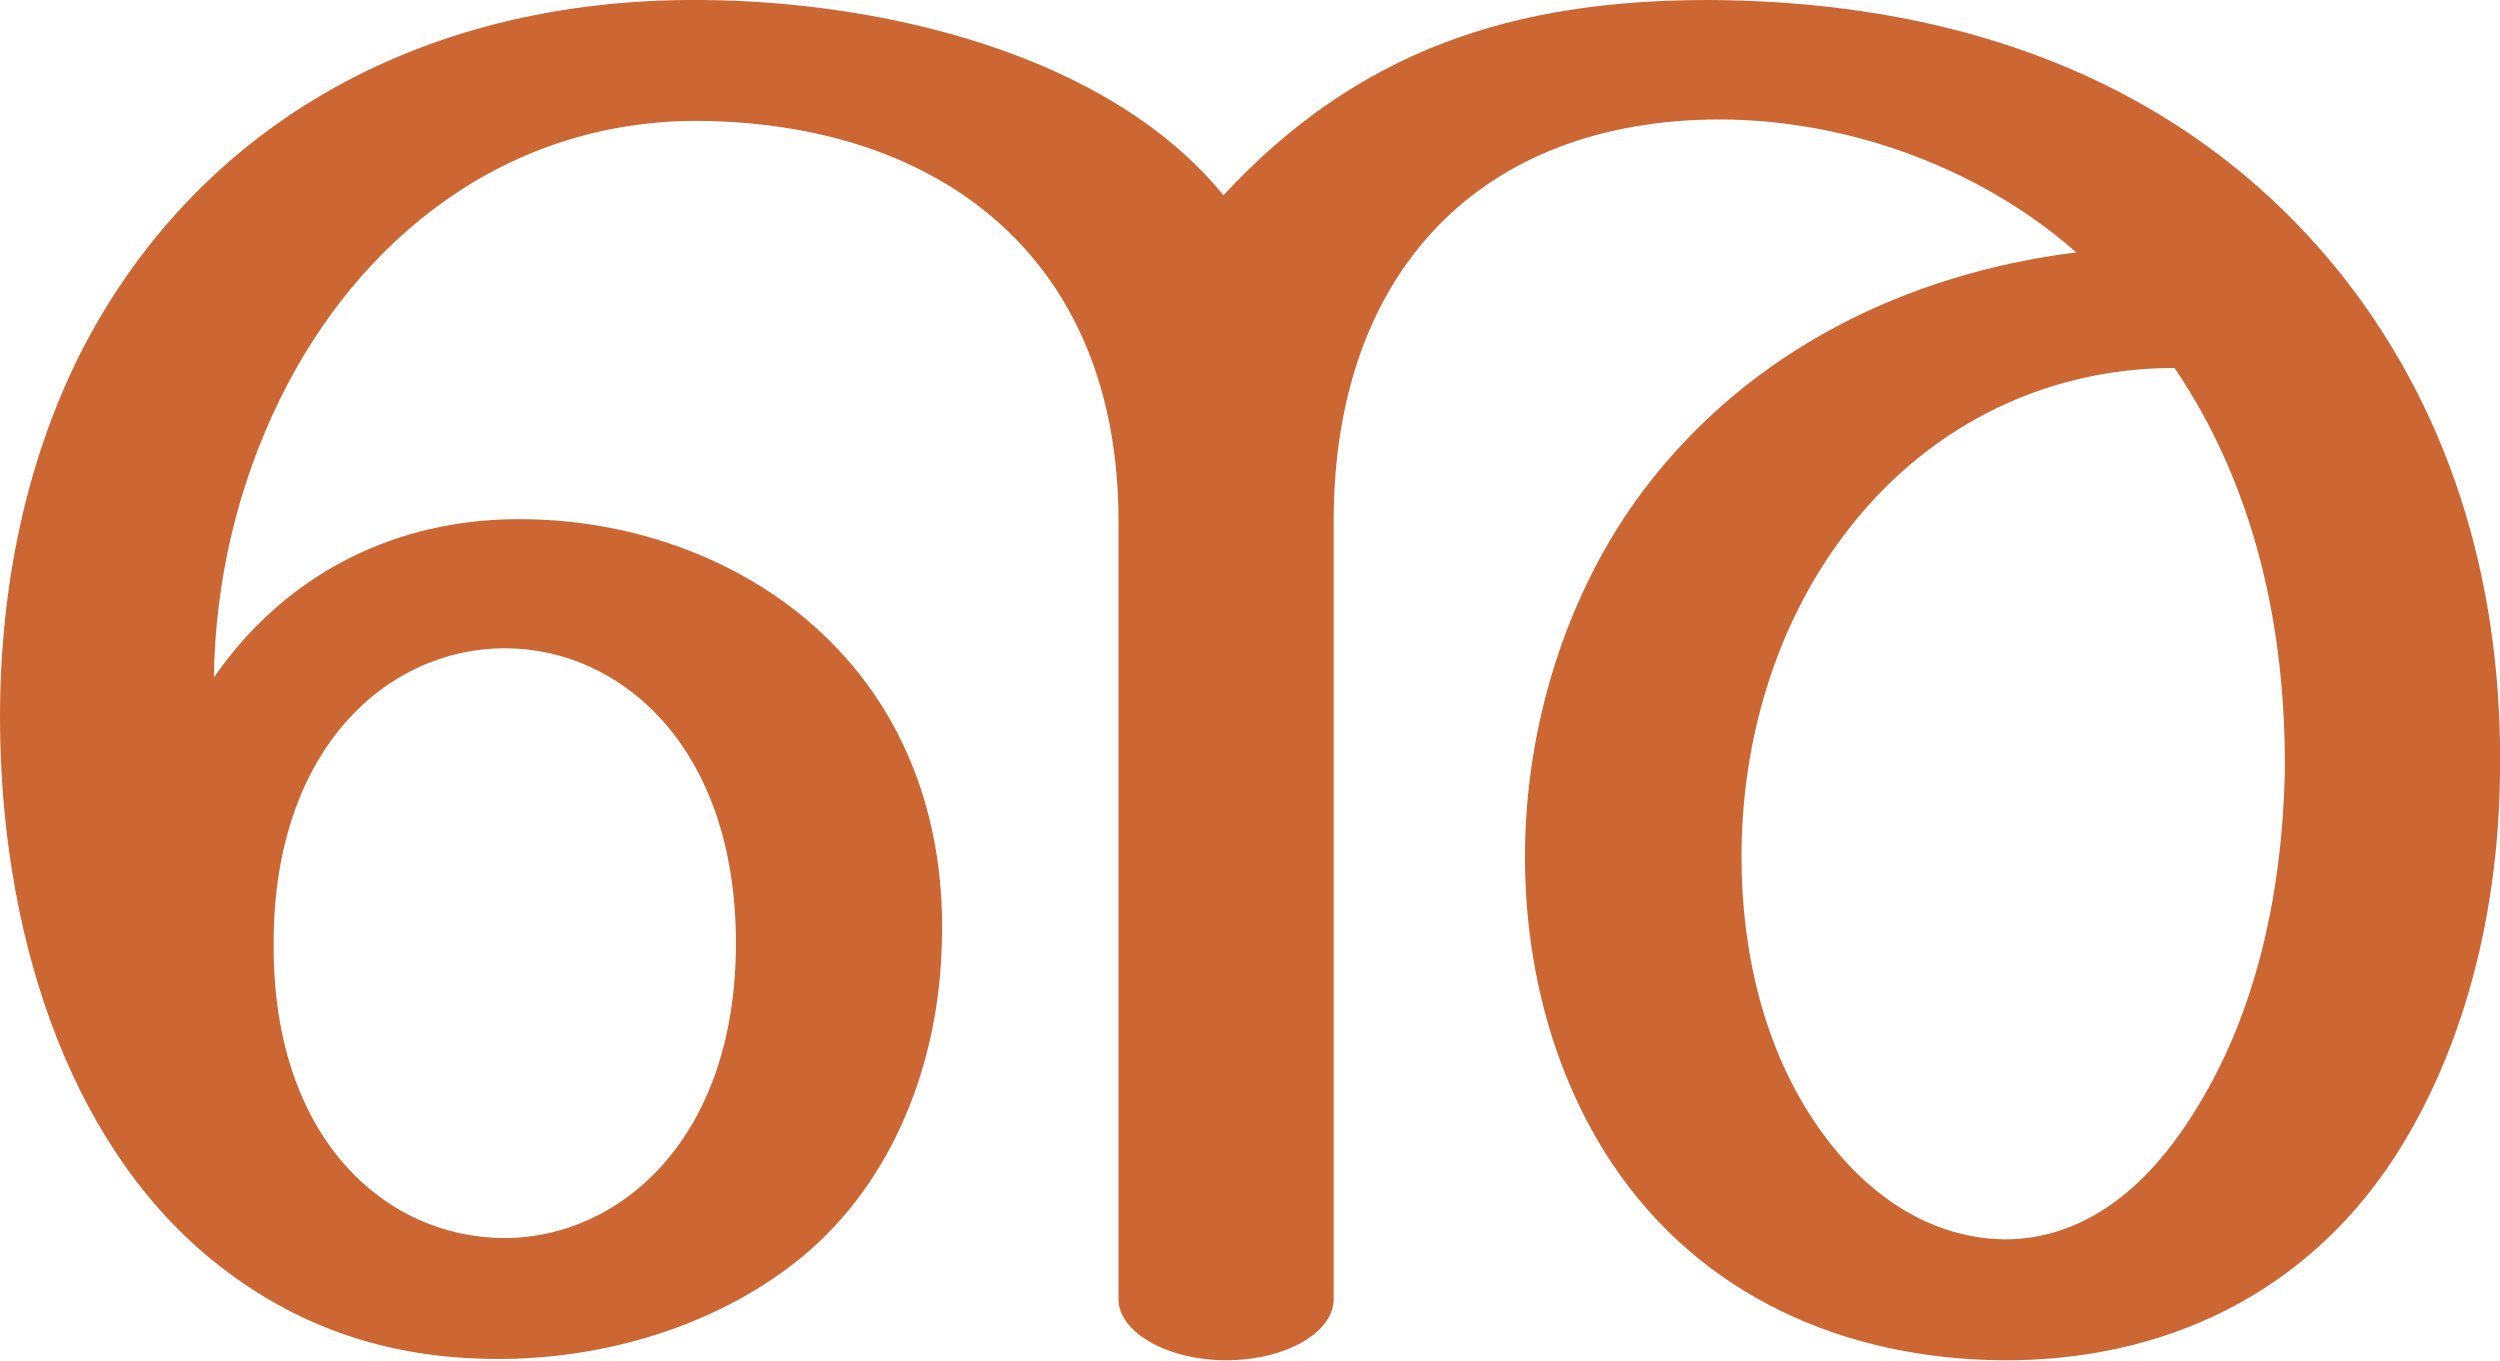
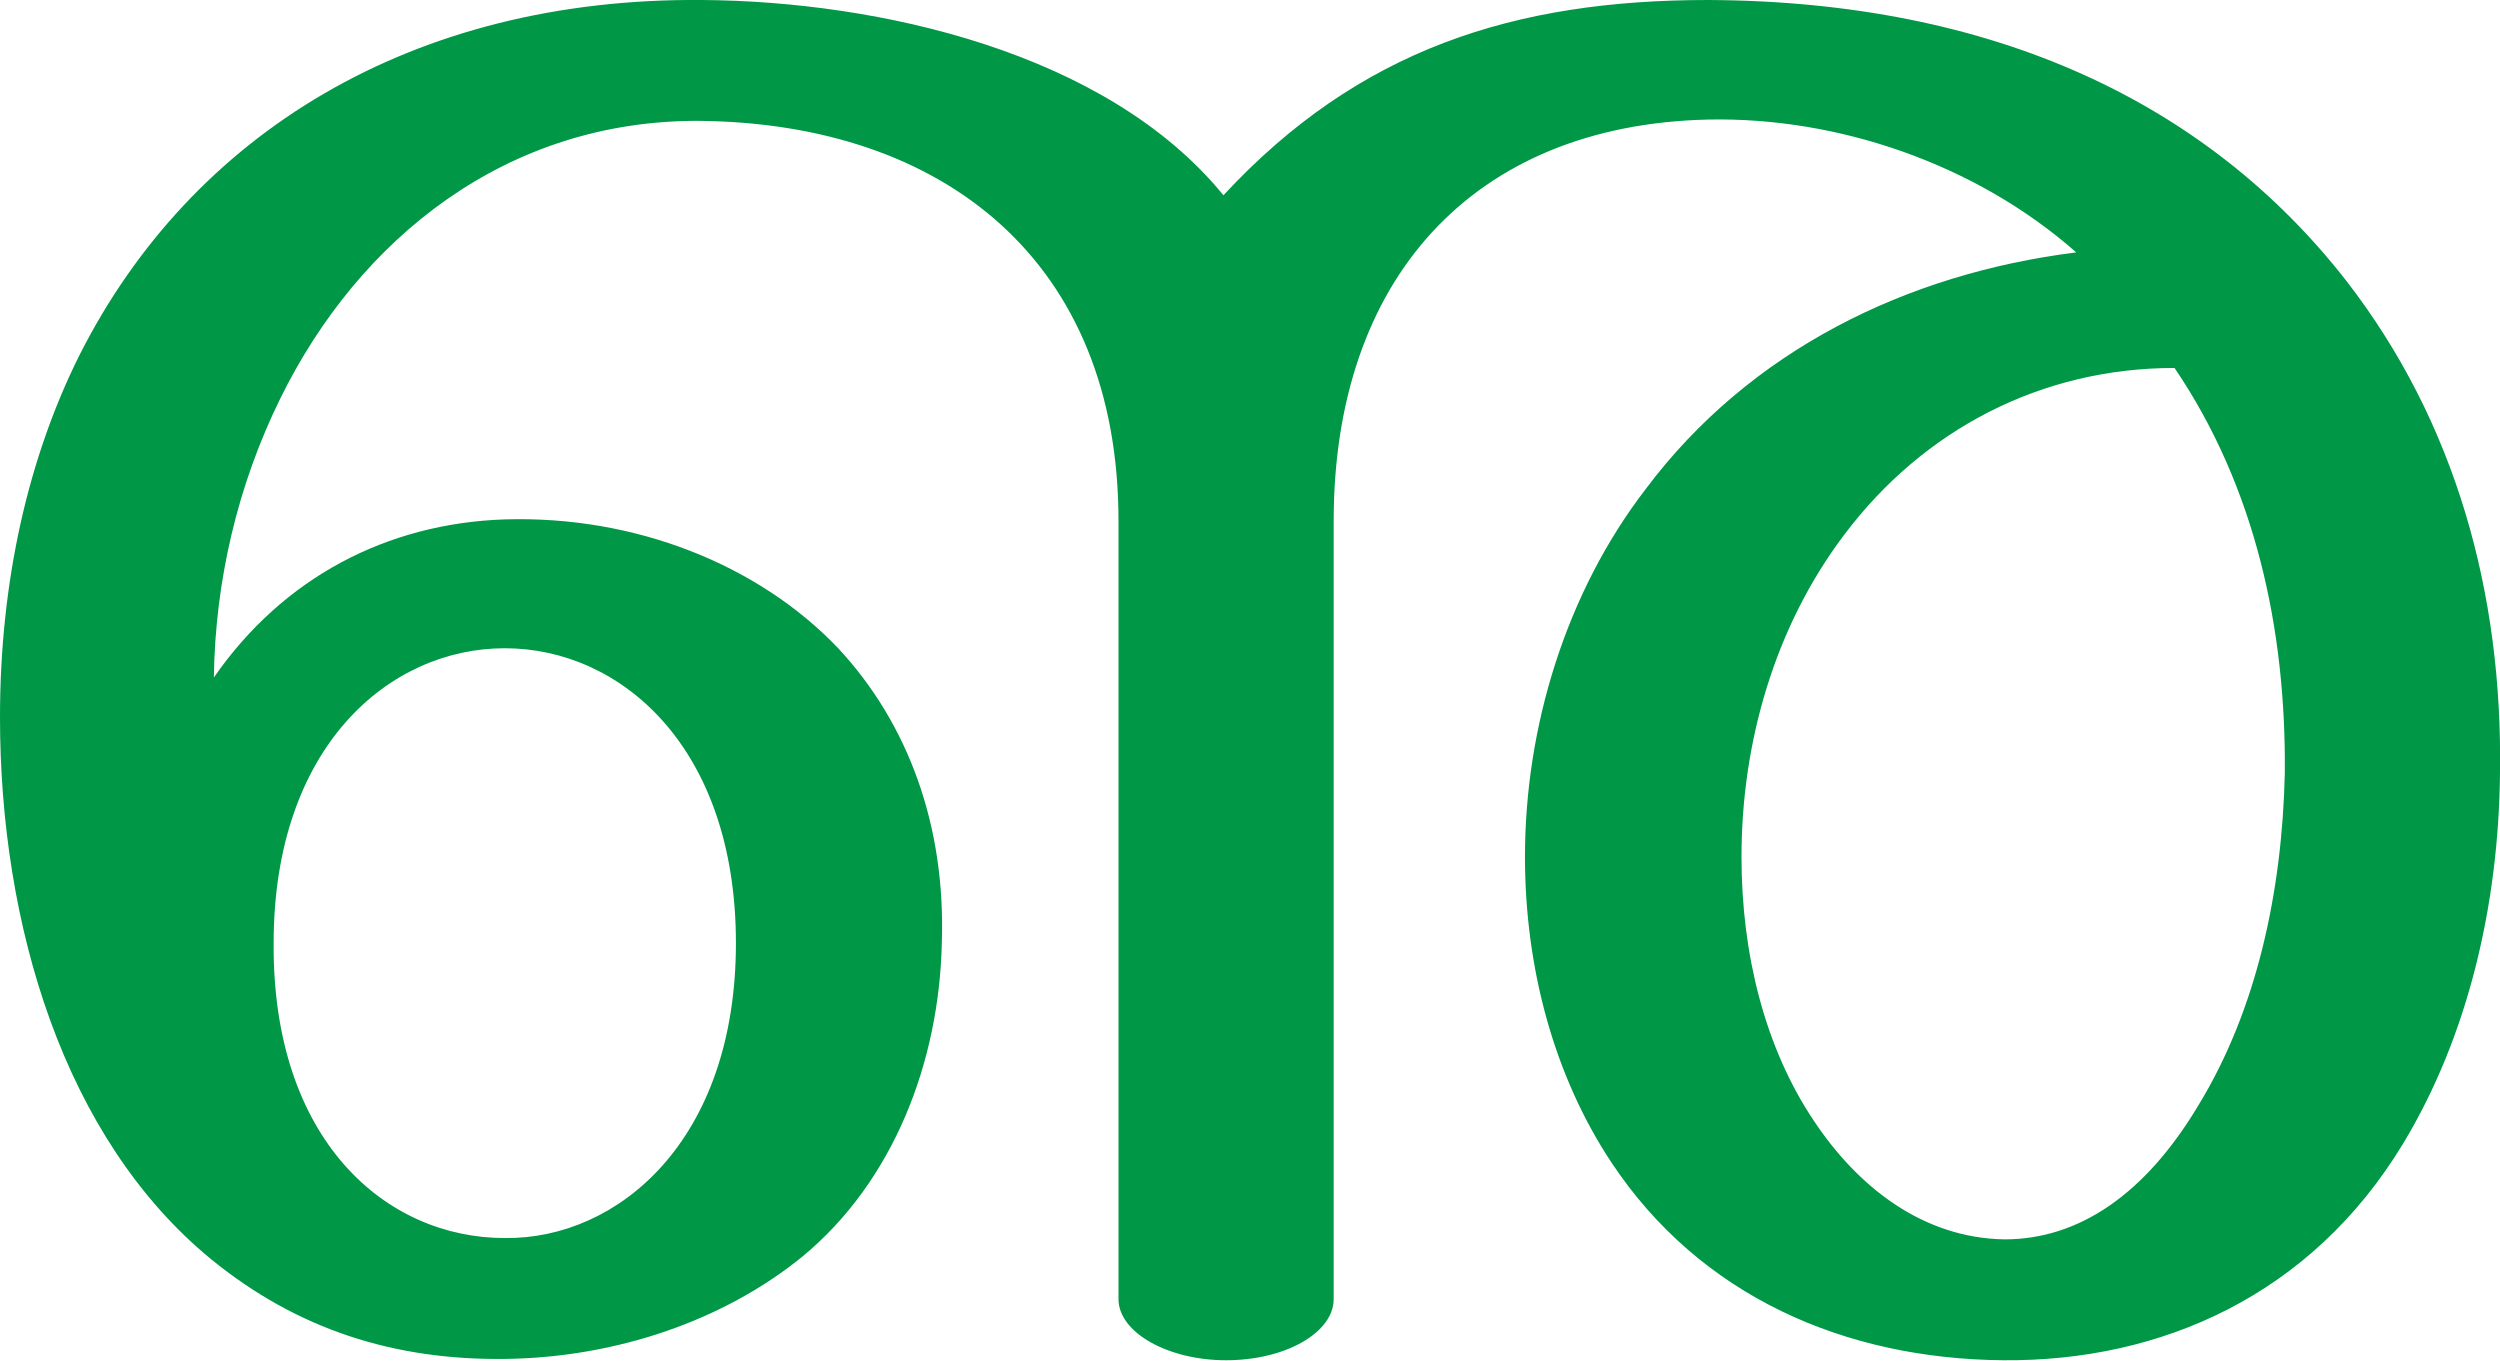
<svg xmlns="http://www.w3.org/2000/svg" xml:space="preserve" width="1882px" height="1024px" version="1.1" style="shape-rendering:geometricPrecision; text-rendering:geometricPrecision; image-rendering:optimizeQuality; fill-rule:evenodd; clip-rule:evenodd" viewBox="0 0 1882 1024">
  <defs>
    <style type="text/css">
   
-     .fil0 {fill:#CC6633;fill-rule:nonzero}
+     .fil0 {fill:#009846;fill-rule:nonzero}
   
  </style>
  </defs>
  <g id="Layer_x0020_1">
-     <path class="fil0" d="M1286 0c216,1 376,78 480,211 83,107 118,236 116,371 -1,99 -24,198 -73,279 -69,114 -182,164 -302,163 -118,-1 -227,-48 -294,-149 -43,-65 -65,-146 -65,-230 0,-98 31,-199 90,-277 79,-104 197,-162 325,-178 -76,-67 -180,-102 -277,-100 -178,4 -282,121 -282,302l0 586c0,25 -36,46 -81,46 -44,0 -81,-21 -81,-46l0 -586c0,-195 -131,-299 -315,-301 -146,-1 -257,89 -316,209 -32,65 -49,137 -50,210 52,-75 130,-116 219,-119 98,-3 191,34 251,98 53,56 81,133 78,221 -2,89 -36,179 -105,236 -58,48 -140,76 -224,77 -83,1 -156,-22 -221,-75 -111,-91 -159,-252 -159,-408 0,-102 21,-195 60,-273 84,-166 250,-269 469,-267 132,1 304,39 392,147 102,-110 219,-147 365,-147zm-1080 710c-1,148 85,222 174,222 85,0 174,-73 174,-222 0,-148 -87,-222 -174,-222 -87,0 -174,74 -174,222zm1431 -433c-100,0 -189,46 -249,126 -52,69 -77,156 -77,242 0,74 18,144 54,198 33,50 82,89 144,90 56,0 106,-34 146,-101 44,-72 63,-161 65,-250 1,-108 -22,-215 -83,-305z" />
+     <path class="fil0" d="M1286 0c216,1 376,78 480,211 83,107 118,236 116,371 -1,99 -24,198 -73,279 -69,114 -182,164 -301,163 -119,-1 -228,-48 -295,-149 -43,-65 -65,-146 -65,-230 0,-98 31,-199 91,-277 78,-104 196,-162 324,-178 -76,-67 -180,-102 -277,-100 -178,4 -282,121 -282,302l0 586c0,25 -36,46 -81,46 -44,0 -81,-21 -81,-46l0 -586c0,-195 -131,-299 -315,-301 -146,-1 -257,89 -316,209 -32,65 -49,137 -50,210 52,-75 130,-116 219,-119 98,-3 191,34 251,97 53,57 81,134 78,222 -2,89 -36,179 -105,236 -59,48 -140,76 -224,77 -83,1 -156,-22 -221,-75 -111,-91 -159,-252 -159,-408 0,-102 21,-195 60,-273 84,-166 250,-269 469,-267 132,1 304,39 392,147 102,-110 219,-147 365,-147zm-1080 710c-1,148 84,222 174,222 85,1 174,-73 174,-222 0,-148 -87,-222 -174,-222 -87,0 -174,74 -174,222zm1431 -433c-100,0 -189,46 -249,126 -52,69 -77,156 -77,242 0,74 18,144 54,198 33,50 82,89 144,90 56,0 106,-34 146,-101 44,-72 63,-161 65,-250 1,-108 -22,-215 -83,-305z" />
  </g>
</svg>
